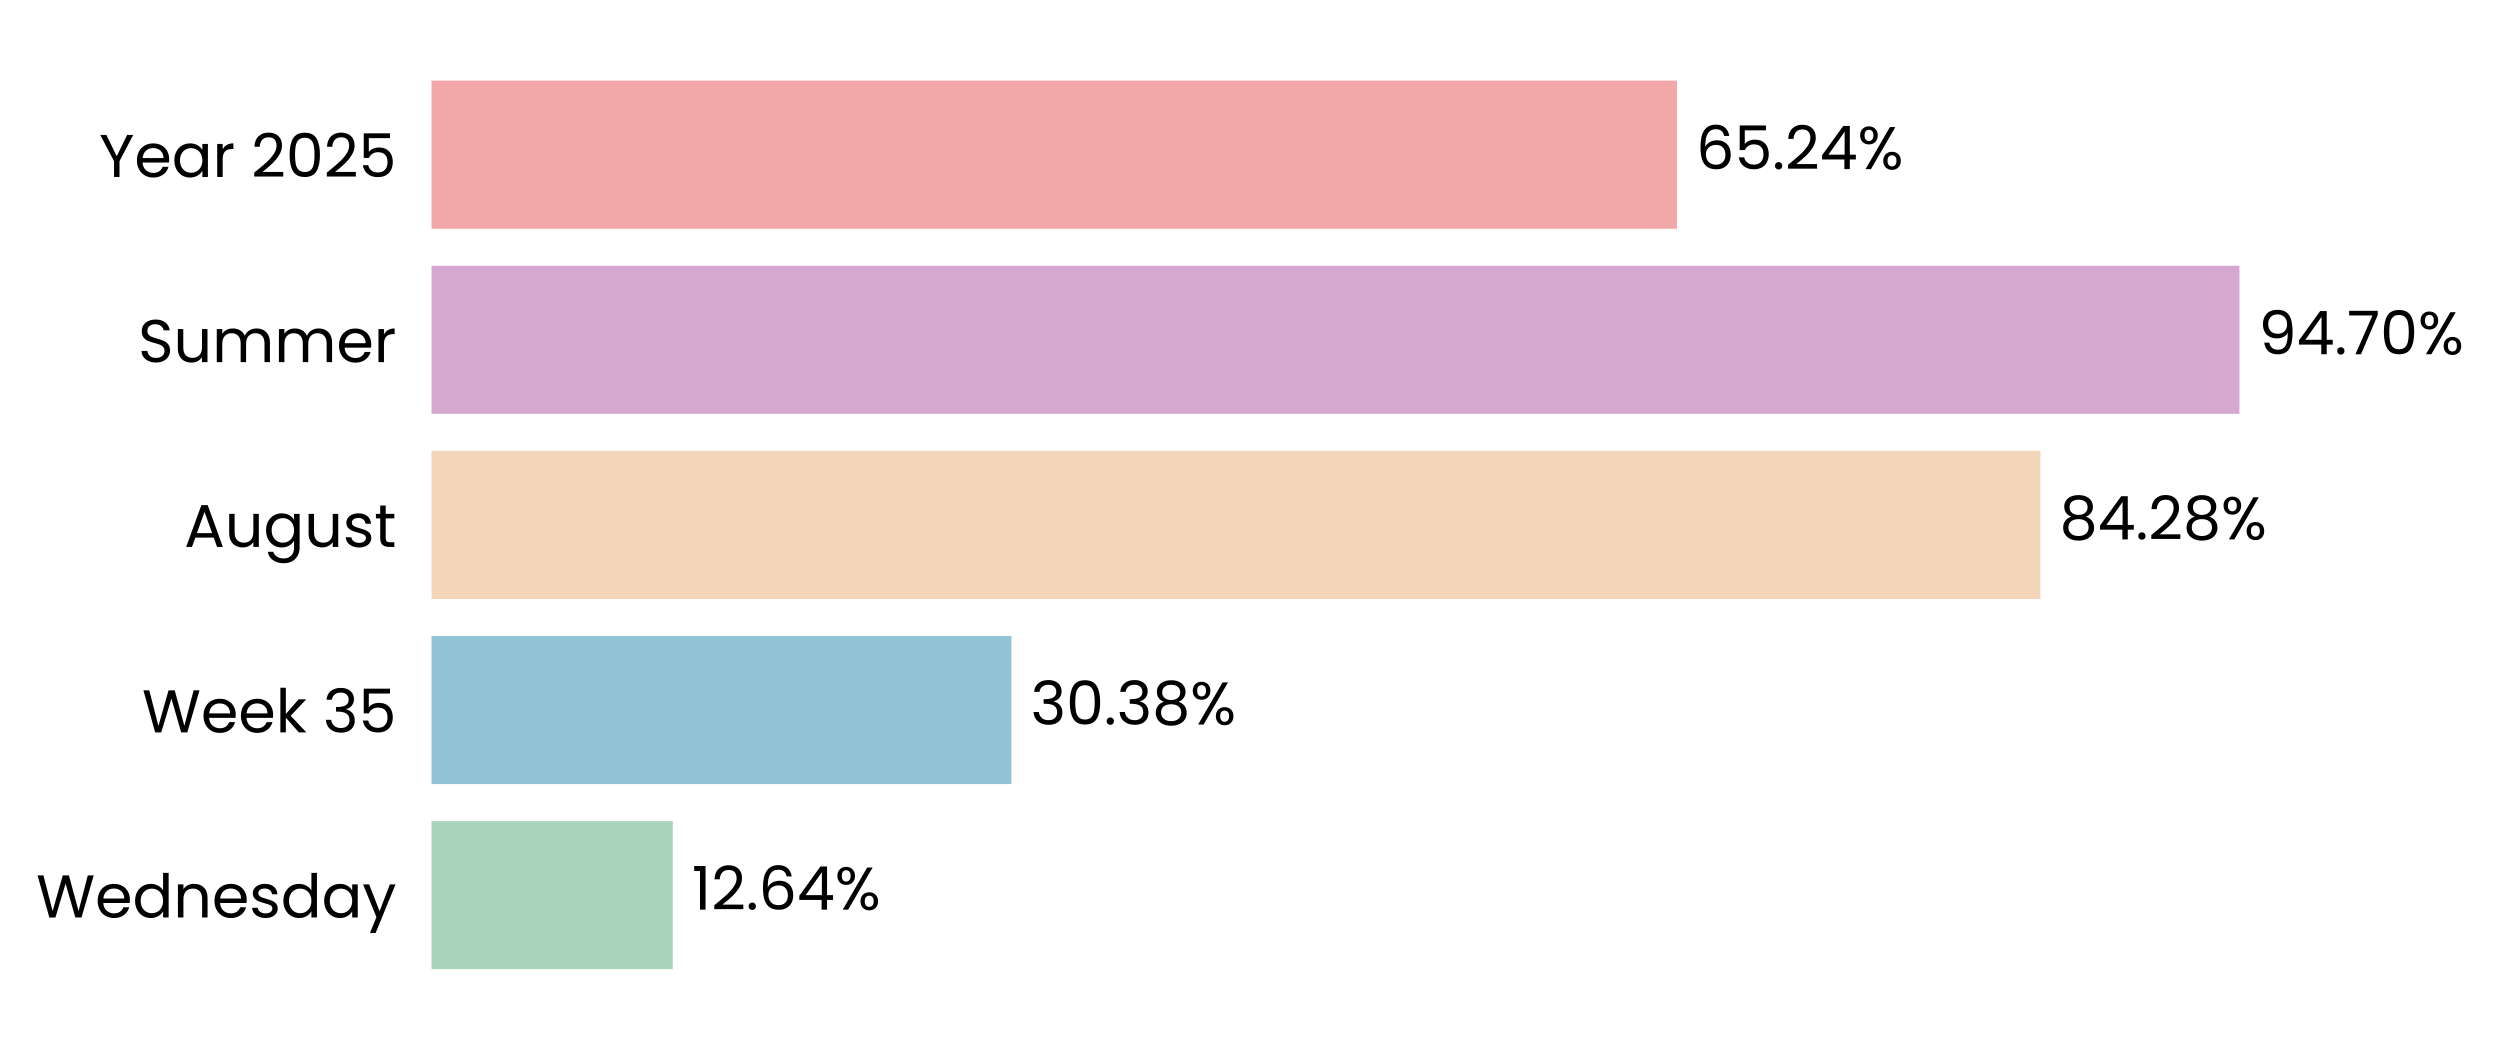
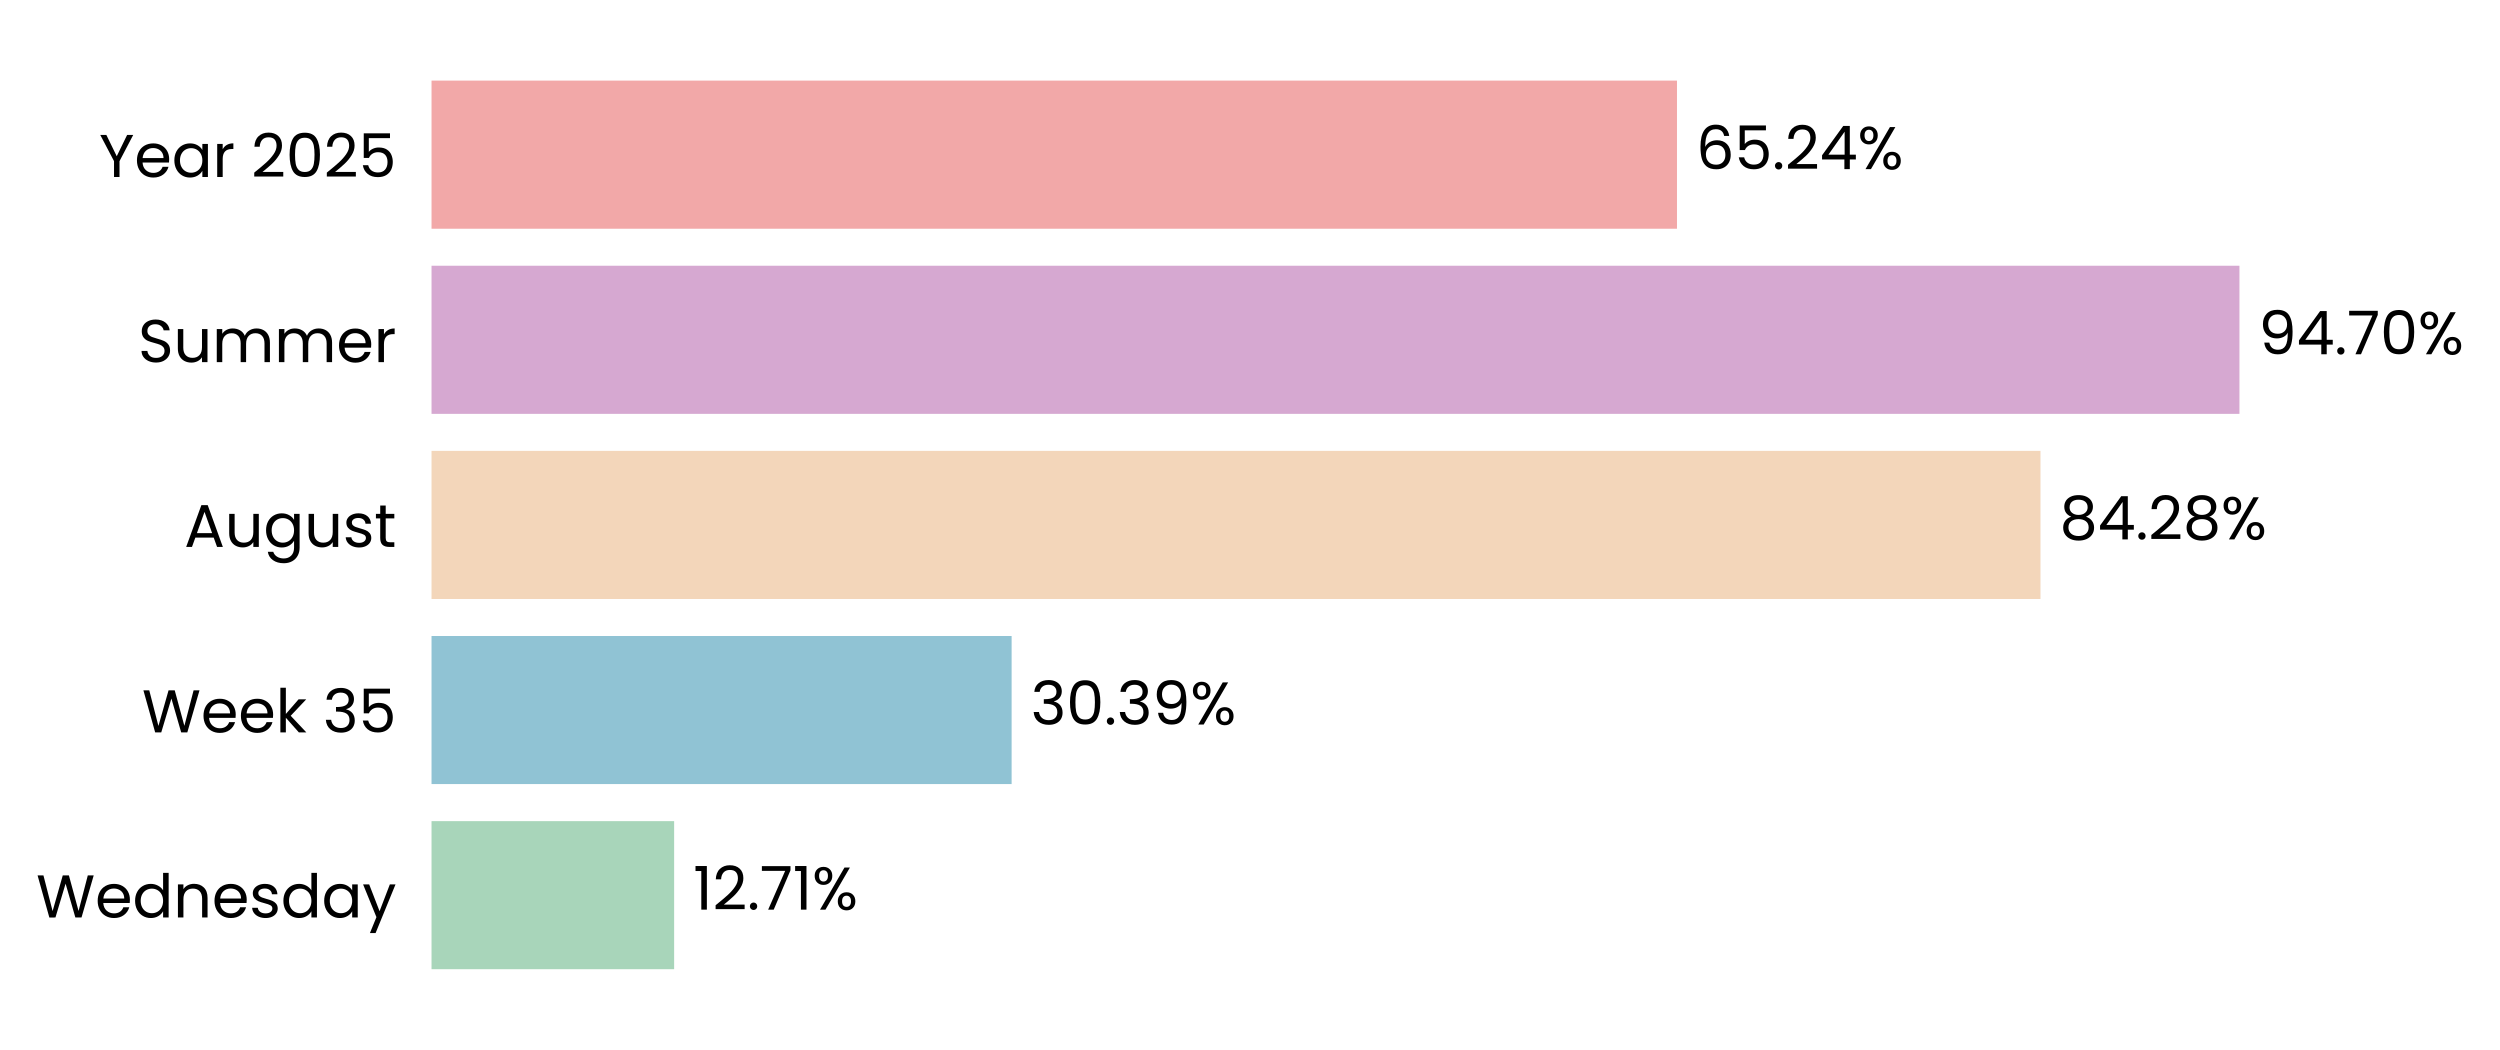
<svg xmlns="http://www.w3.org/2000/svg" xmlns:xlink="http://www.w3.org/1999/xlink" width="497.218pt" height="208.8pt" viewBox="0 0 497.218 208.8" version="1.1">
  <defs>
    <style type="text/css">*{stroke-linejoin: round; stroke-linecap: butt}</style>
  </defs>
  <g id="figure_1">
    <g id="patch_1">
      <path d="M 0 208.8  L 497.218 208.8  L 497.218 0  L 0 0  L 0 208.8  z " style="fill: none" />
    </g>
    <g id="axes_1">
      <g id="patch_2">
-         <path d="M 85.825 201.6  L 465.511 201.6  L 465.511 7.2  L 85.825 7.2  L 85.825 201.6  z " style="fill: none" />
+         <path d="M 85.825 201.6  L 465.508 201.6  L 465.508 7.2  L 85.825 7.2  L 85.825 201.6  z " style="fill: none" />
      </g>
      <g id="patch_3">
-         <path d="M 85.825 192.764  L 133.813 192.764  L 133.813 163.309  L 85.825 163.309  z " clip-path="url(#p849db7549c)" style="fill: #a8d5ba" />
+         <path d="M 85.825 192.764  L 134.076 192.764  L 134.076 163.309  L 85.825 163.309  z " clip-path="url(#pe439bdc9bf)" style="fill: #a8d5ba" />
      </g>
      <g id="patch_4">
-         <path d="M 85.825 155.945  L 201.162 155.945  L 201.162 126.491  L 85.825 126.491  z " clip-path="url(#p849db7549c)" style="fill: #90c3d4" />
+         <path d="M 85.825 155.945  L 201.199 155.945  L 201.199 126.491  L 85.825 126.491  z " clip-path="url(#pe439bdc9bf)" style="fill: #90c3d4" />
      </g>
      <g id="patch_5">
-         <path d="M 85.825 119.127  L 405.819 119.127  L 405.819 89.673  L 85.825 89.673  z " clip-path="url(#p849db7549c)" style="fill: #f3d6ba" />
+         <path d="M 85.825 119.127  L 405.825 119.127  L 405.825 89.673  L 85.825 89.673  z " clip-path="url(#pe439bdc9bf)" style="fill: #f3d6ba" />
      </g>
      <g id="patch_6">
-         <path d="M 85.825 82.309  L 445.397 82.309  L 445.397 52.855  L 85.825 52.855  z " clip-path="url(#p849db7549c)" style="fill: #d6a8d1" />
+         <path d="M 85.825 82.309  L 445.397 82.309  L 445.397 52.855  L 85.825 52.855  z " clip-path="url(#pe439bdc9bf)" style="fill: #d6a8d1" />
      </g>
      <g id="patch_7">
-         <path d="M 85.825 45.491  L 333.532 45.491  L 333.532 16.036  L 85.825 16.036  z " clip-path="url(#p849db7549c)" style="fill: #f2a8a8" />
+         <path d="M 85.825 45.491  L 333.531 45.491  L 333.531 16.036  L 85.825 16.036  z " clip-path="url(#pe439bdc9bf)" style="fill: #f2a8a8" />
      </g>
      <g id="matplotlib.axis_1">
        <g id="ytick_1">
          <g id="text_1">
            <g transform="translate(7.2 182.4764) scale(0.12 -0.12)">
              <defs>
                <path id="Poppins-Regular-57" d="M 6099 4461  L 4806 0  L 4154 0  L 3117 3590  L 2042 0  L 1395 -6  L 147 4461  L 768 4461  L 1741 678  L 2816 4461  L 3469 4461  L 4493 691  L 5472 4461  L 6099 4461  z " transform="scale(0.015625)" />
                <path id="Poppins-Regular-65" d="M 3693 1888  Q 3693 1722 3674 1536  L 870 1536  Q 902 1018 1225 726  Q 1549 435 2010 435  Q 2387 435 2640 611  Q 2893 787 2995 1082  L 3622 1082  Q 3482 576 3059 259  Q 2637 -58 2010 -58  Q 1510 -58 1116 166  Q 723 390 499 803  Q 275 1216 275 1760  Q 275 2304 492 2713  Q 710 3123 1104 3344  Q 1498 3565 2010 3565  Q 2509 3565 2893 3347  Q 3277 3130 3485 2749  Q 3693 2368 3693 1888  z M 3091 2010  Q 3091 2342 2944 2582  Q 2797 2822 2544 2947  Q 2291 3072 1984 3072  Q 1542 3072 1232 2790  Q 922 2509 877 2010  L 3091 2010  z " transform="scale(0.015625)" />
                <path id="Poppins-Regular-64" d="M 275 1766  Q 275 2304 492 2710  Q 710 3117 1091 3341  Q 1472 3565 1946 3565  Q 2355 3565 2707 3376  Q 3059 3187 3245 2880  L 3245 4736  L 3834 4736  L 3834 0  L 3245 0  L 3245 659  Q 3072 346 2733 144  Q 2394 -58 1939 -58  Q 1472 -58 1091 172  Q 710 403 492 819  Q 275 1235 275 1766  z M 3245 1760  Q 3245 2157 3085 2451  Q 2925 2746 2653 2902  Q 2381 3059 2054 3059  Q 1728 3059 1459 2905  Q 1190 2752 1030 2457  Q 870 2163 870 1766  Q 870 1363 1030 1065  Q 1190 768 1459 611  Q 1728 454 2054 454  Q 2381 454 2653 611  Q 2925 768 3085 1065  Q 3245 1363 3245 1760  z " transform="scale(0.015625)" />
                <path id="Poppins-Regular-6e" d="M 2202 3571  Q 2842 3571 3238 3184  Q 3635 2797 3635 2067  L 3635 0  L 3059 0  L 3059 1984  Q 3059 2509 2796 2787  Q 2534 3066 2080 3066  Q 1619 3066 1347 2778  Q 1075 2490 1075 1939  L 1075 0  L 493 0  L 493 3507  L 1075 3507  L 1075 3008  Q 1248 3277 1545 3424  Q 1843 3571 2202 3571  z " transform="scale(0.015625)" />
                <path id="Poppins-Regular-73" d="M 1734 -58  Q 1331 -58 1011 80  Q 691 218 505 464  Q 320 710 301 1030  L 902 1030  Q 928 768 1149 601  Q 1370 435 1728 435  Q 2061 435 2253 582  Q 2445 730 2445 954  Q 2445 1184 2240 1296  Q 2035 1408 1606 1517  Q 1216 1619 969 1724  Q 723 1830 547 2038  Q 371 2246 371 2586  Q 371 2854 531 3078  Q 691 3302 985 3433  Q 1280 3565 1658 3565  Q 2240 3565 2598 3270  Q 2957 2976 2982 2464  L 2400 2464  Q 2381 2739 2179 2905  Q 1978 3072 1638 3072  Q 1325 3072 1139 2937  Q 954 2803 954 2586  Q 954 2413 1066 2301  Q 1178 2189 1347 2121  Q 1517 2054 1818 1971  Q 2195 1869 2432 1769  Q 2669 1670 2838 1472  Q 3008 1274 3014 954  Q 3014 666 2854 435  Q 2694 205 2403 73  Q 2112 -58 1734 -58  z " transform="scale(0.015625)" />
                <path id="Poppins-Regular-61" d="M 275 1766  Q 275 2304 492 2710  Q 710 3117 1091 3341  Q 1472 3565 1939 3565  Q 2400 3565 2739 3366  Q 3078 3168 3245 2867  L 3245 3507  L 3834 3507  L 3834 0  L 3245 0  L 3245 653  Q 3072 346 2729 144  Q 2387 -58 1933 -58  Q 1466 -58 1088 172  Q 710 403 492 819  Q 275 1235 275 1766  z M 3245 1760  Q 3245 2157 3085 2451  Q 2925 2746 2653 2902  Q 2381 3059 2054 3059  Q 1728 3059 1459 2905  Q 1190 2752 1030 2457  Q 870 2163 870 1766  Q 870 1363 1030 1065  Q 1190 768 1459 611  Q 1728 454 2054 454  Q 2381 454 2653 611  Q 2925 768 3085 1065  Q 3245 1363 3245 1760  z " transform="scale(0.015625)" />
                <path id="Poppins-Regular-79" d="M 3514 3507  L 1402 -1651  L 800 -1651  L 1491 38  L 77 3507  L 723 3507  L 1824 666  L 2912 3507  L 3514 3507  z " transform="scale(0.015625)" />
              </defs>
              <use xlink:href="#Poppins-Regular-57" />
              <use xlink:href="#Poppins-Regular-65" transform="translate(97.59999 0)" />
              <use xlink:href="#Poppins-Regular-64" transform="translate(159.6 0)" />
              <use xlink:href="#Poppins-Regular-6e" transform="translate(227.2 0)" />
              <use xlink:href="#Poppins-Regular-65" transform="translate(291.2 0)" />
              <use xlink:href="#Poppins-Regular-73" transform="translate(353.1999 0)" />
              <use xlink:href="#Poppins-Regular-64" transform="translate(405.3999 0)" />
              <use xlink:href="#Poppins-Regular-61" transform="translate(472.9999 0)" />
              <use xlink:href="#Poppins-Regular-79" transform="translate(540.5999 0)" />
            </g>
          </g>
        </g>
        <g id="ytick_2">
          <g id="text_2">
            <g transform="translate(28.245 145.6582) scale(0.12 -0.12)">
              <defs>
                <path id="Poppins-Regular-6b" d="M 2451 0  L 1075 1549  L 1075 0  L 493 0  L 493 4736  L 1075 4736  L 1075 1952  L 2426 3507  L 3238 3507  L 1587 1760  L 3245 0  L 2451 0  z " transform="scale(0.015625)" />
                <path id="Poppins-Regular-20" transform="scale(0.015625)" />
                <path id="Poppins-Regular-33" d="M 384 3462  Q 429 4051 838 4384  Q 1248 4717 1901 4717  Q 2336 4717 2653 4560  Q 2970 4403 3133 4134  Q 3296 3866 3296 3526  Q 3296 3130 3069 2842  Q 2842 2554 2477 2470  L 2477 2438  Q 2893 2336 3136 2035  Q 3379 1734 3379 1248  Q 3379 883 3212 592  Q 3046 301 2713 134  Q 2381 -32 1914 -32  Q 1235 -32 800 323  Q 365 678 314 1331  L 877 1331  Q 922 947 1190 704  Q 1459 461 1907 461  Q 2355 461 2588 694  Q 2822 928 2822 1299  Q 2822 1779 2502 1990  Q 2182 2202 1536 2202  L 1389 2202  L 1389 2688  L 1542 2688  Q 2131 2694 2432 2883  Q 2733 3072 2733 3469  Q 2733 3808 2512 4013  Q 2291 4218 1882 4218  Q 1485 4218 1241 4013  Q 998 3808 954 3462  L 384 3462  z " transform="scale(0.015625)" />
                <path id="Poppins-Regular-35" d="M 3347 4122  L 1101 4122  L 1101 2662  Q 1248 2867 1536 2998  Q 1824 3130 2157 3130  Q 2688 3130 3021 2909  Q 3354 2688 3498 2339  Q 3642 1990 3642 1600  Q 3642 1139 3469 774  Q 3296 410 2941 198  Q 2586 -13 2061 -13  Q 1389 -13 973 332  Q 557 678 467 1254  L 1037 1254  Q 1120 890 1389 685  Q 1658 480 2067 480  Q 2573 480 2829 784  Q 3085 1088 3085 1587  Q 3085 2086 2829 2358  Q 2573 2630 2074 2630  Q 1734 2630 1481 2467  Q 1229 2304 1114 2022  L 563 2022  L 563 4634  L 3347 4634  L 3347 4122  z " transform="scale(0.015625)" />
              </defs>
              <use xlink:href="#Poppins-Regular-57" />
              <use xlink:href="#Poppins-Regular-65" transform="translate(97.59999 0)" />
              <use xlink:href="#Poppins-Regular-65" transform="translate(159.6 0)" />
              <use xlink:href="#Poppins-Regular-6b" transform="translate(221.6 0)" />
              <use xlink:href="#Poppins-Regular-20" transform="translate(273.0999 0)" />
              <use xlink:href="#Poppins-Regular-33" transform="translate(299.7999 0)" />
              <use xlink:href="#Poppins-Regular-35" transform="translate(358.6999 0)" />
            </g>
          </g>
        </g>
        <g id="ytick_3">
          <g id="text_3">
            <g transform="translate(36.63188 108.78) scale(0.12 -0.12)">
              <defs>
                <path id="Poppins-Regular-41" d="M 3130 992  L 1184 992  L 826 0  L 211 0  L 1824 4435  L 2496 4435  L 4102 0  L 3488 0  L 3130 992  z M 2963 1466  L 2157 3718  L 1350 1466  L 2963 1466  z " transform="scale(0.015625)" />
                <path id="Poppins-Regular-75" d="M 3603 3507  L 3603 0  L 3021 0  L 3021 518  Q 2854 250 2556 99  Q 2259 -51 1901 -51  Q 1491 -51 1164 118  Q 838 288 649 627  Q 461 966 461 1453  L 461 3507  L 1037 3507  L 1037 1530  Q 1037 1011 1299 732  Q 1562 454 2016 454  Q 2483 454 2752 742  Q 3021 1030 3021 1581  L 3021 3507  L 3603 3507  z " transform="scale(0.015625)" />
                <path id="Poppins-Regular-67" d="M 1939 3565  Q 2394 3565 2736 3366  Q 3078 3168 3245 2867  L 3245 3507  L 3834 3507  L 3834 -77  Q 3834 -557 3629 -931  Q 3424 -1306 3043 -1517  Q 2662 -1728 2157 -1728  Q 1466 -1728 1005 -1401  Q 544 -1075 461 -512  L 1037 -512  Q 1133 -832 1433 -1027  Q 1734 -1222 2157 -1222  Q 2637 -1222 2941 -921  Q 3245 -621 3245 -77  L 3245 659  Q 3072 352 2733 147  Q 2394 -58 1939 -58  Q 1472 -58 1091 172  Q 710 403 492 819  Q 275 1235 275 1766  Q 275 2304 492 2710  Q 710 3117 1091 3341  Q 1472 3565 1939 3565  z M 3245 1760  Q 3245 2157 3085 2451  Q 2925 2746 2653 2902  Q 2381 3059 2054 3059  Q 1728 3059 1459 2905  Q 1190 2752 1030 2457  Q 870 2163 870 1766  Q 870 1363 1030 1065  Q 1190 768 1459 611  Q 1728 454 2054 454  Q 2381 454 2653 611  Q 2925 768 3085 1065  Q 3245 1363 3245 1760  z " transform="scale(0.015625)" />
                <path id="Poppins-Regular-74" d="M 1203 3027  L 1203 960  Q 1203 704 1312 598  Q 1421 493 1690 493  L 2118 493  L 2118 0  L 1594 0  Q 1107 0 864 224  Q 621 448 621 960  L 621 3027  L 166 3027  L 166 3507  L 621 3507  L 621 4390  L 1203 4390  L 1203 3507  L 2118 3507  L 2118 3027  L 1203 3027  z " transform="scale(0.015625)" />
              </defs>
              <use xlink:href="#Poppins-Regular-41" />
              <use xlink:href="#Poppins-Regular-75" transform="translate(67.39999 0)" />
              <use xlink:href="#Poppins-Regular-67" transform="translate(131.4 0)" />
              <use xlink:href="#Poppins-Regular-75" transform="translate(199 0)" />
              <use xlink:href="#Poppins-Regular-73" transform="translate(263 0)" />
              <use xlink:href="#Poppins-Regular-74" transform="translate(315.2 0)" />
            </g>
          </g>
        </g>
        <g id="ytick_4">
          <g id="text_4">
            <g transform="translate(27.465 72.02182) scale(0.12 -0.12)">
              <defs>
                <path id="Poppins-Regular-53" d="M 1907 -45  Q 1466 -45 1117 112  Q 768 269 569 547  Q 371 826 365 1190  L 986 1190  Q 1018 877 1245 662  Q 1472 448 1907 448  Q 2323 448 2563 656  Q 2803 864 2803 1190  Q 2803 1446 2662 1606  Q 2522 1766 2310 1849  Q 2099 1933 1741 2029  Q 1299 2144 1033 2259  Q 768 2374 579 2620  Q 390 2867 390 3283  Q 390 3648 576 3929  Q 762 4211 1098 4364  Q 1434 4518 1869 4518  Q 2496 4518 2896 4204  Q 3296 3891 3347 3373  L 2707 3373  Q 2675 3629 2438 3824  Q 2202 4019 1811 4019  Q 1446 4019 1216 3830  Q 986 3642 986 3302  Q 986 3059 1123 2905  Q 1261 2752 1462 2672  Q 1664 2592 2029 2490  Q 2470 2368 2739 2249  Q 3008 2131 3200 1884  Q 3392 1638 3392 1216  Q 3392 890 3219 602  Q 3046 314 2707 134  Q 2368 -45 1907 -45  z " transform="scale(0.015625)" />
                <path id="Poppins-Regular-6d" d="M 4710 3571  Q 5120 3571 5440 3401  Q 5760 3232 5945 2893  Q 6131 2554 6131 2067  L 6131 0  L 5555 0  L 5555 1984  Q 5555 2509 5296 2787  Q 5037 3066 4595 3066  Q 4141 3066 3872 2774  Q 3603 2483 3603 1933  L 3603 0  L 3027 0  L 3027 1984  Q 3027 2509 2768 2787  Q 2509 3066 2067 3066  Q 1613 3066 1344 2774  Q 1075 2483 1075 1933  L 1075 0  L 493 0  L 493 3507  L 1075 3507  L 1075 3002  Q 1248 3277 1539 3424  Q 1830 3571 2182 3571  Q 2624 3571 2963 3372  Q 3302 3174 3469 2790  Q 3616 3162 3955 3366  Q 4294 3571 4710 3571  z " transform="scale(0.015625)" />
                <path id="Poppins-Regular-72" d="M 1075 2938  Q 1229 3238 1513 3404  Q 1798 3571 2208 3571  L 2208 2970  L 2054 2970  Q 1075 2970 1075 1907  L 1075 0  L 493 0  L 493 3507  L 1075 3507  L 1075 2938  z " transform="scale(0.015625)" />
              </defs>
              <use xlink:href="#Poppins-Regular-53" />
              <use xlink:href="#Poppins-Regular-75" transform="translate(58.7 0)" />
              <use xlink:href="#Poppins-Regular-6d" transform="translate(122.7 0)" />
              <use xlink:href="#Poppins-Regular-6d" transform="translate(225.7 0)" />
              <use xlink:href="#Poppins-Regular-65" transform="translate(328.7 0)" />
              <use xlink:href="#Poppins-Regular-72" transform="translate(390.6999 0)" />
            </g>
          </g>
        </g>
        <g id="ytick_5">
          <g id="text_5">
            <g transform="translate(19.71375 35.20364) scale(0.12 -0.12)">
              <defs>
                <path id="Poppins-Regular-59" d="M 3616 4461  L 2163 1683  L 2163 0  L 1581 0  L 1581 1683  L 122 4461  L 768 4461  L 1869 2202  L 2970 4461  L 3616 4461  z " transform="scale(0.015625)" />
                <path id="Poppins-Regular-32" d="M 326 467  Q 1139 1120 1600 1539  Q 2061 1958 2377 2416  Q 2694 2874 2694 3315  Q 2694 3731 2492 3971  Q 2291 4211 1843 4211  Q 1408 4211 1168 3939  Q 928 3667 909 3213  L 346 3213  Q 371 3930 780 4320  Q 1190 4710 1837 4710  Q 2496 4710 2883 4345  Q 3270 3981 3270 3341  Q 3270 2810 2953 2307  Q 2637 1805 2233 1424  Q 1830 1043 1203 538  L 3405 538  L 3405 51  L 326 51  L 326 467  z " transform="scale(0.015625)" />
                <path id="Poppins-Regular-30" d="M 397 2362  Q 397 3462 755 4080  Q 1114 4698 2010 4698  Q 2899 4698 3257 4080  Q 3616 3462 3616 2362  Q 3616 1242 3257 621  Q 2899 0 2010 0  Q 1114 0 755 621  Q 397 1242 397 2362  z M 3040 2362  Q 3040 2918 2966 3305  Q 2893 3693 2665 3929  Q 2438 4166 2010 4166  Q 1574 4166 1347 3929  Q 1120 3693 1046 3305  Q 973 2918 973 2362  Q 973 1786 1046 1395  Q 1120 1005 1347 768  Q 1574 531 2010 531  Q 2438 531 2665 768  Q 2893 1005 2966 1395  Q 3040 1786 3040 2362  z " transform="scale(0.015625)" />
              </defs>
              <use xlink:href="#Poppins-Regular-59" />
              <use xlink:href="#Poppins-Regular-65" transform="translate(58.39999 0)" />
              <use xlink:href="#Poppins-Regular-61" transform="translate(120.4 0)" />
              <use xlink:href="#Poppins-Regular-72" transform="translate(188 0)" />
              <use xlink:href="#Poppins-Regular-20" transform="translate(225.3 0)" />
              <use xlink:href="#Poppins-Regular-32" transform="translate(252 0)" />
              <use xlink:href="#Poppins-Regular-30" transform="translate(309.4999 0)" />
              <use xlink:href="#Poppins-Regular-32" transform="translate(372.2999 0)" />
              <use xlink:href="#Poppins-Regular-35" transform="translate(429.7999 0)" />
            </g>
          </g>
        </g>
      </g>
      <g id="text_6">
-         <g transform="translate(137.6099 180.9164) scale(0.12 -0.12)">
+         <g transform="translate(137.8732 180.9164) scale(0.12 -0.12)">
          <defs>
            <path id="Poppins-Regular-31" d="M 243 4096  L 243 4627  L 1446 4627  L 1446 0  L 858 0  L 858 4096  L 243 4096  z " transform="scale(0.015625)" />
            <path id="Poppins-Regular-2e" d="M 678 -38  Q 512 -38 397 77  Q 282 192 282 358  Q 282 525 397 640  Q 512 755 678 755  Q 838 755 950 640  Q 1062 525 1062 358  Q 1062 192 950 77  Q 838 -38 678 -38  z " transform="scale(0.015625)" />
-             <path id="Poppins-Regular-36" d="M 2976 3526  Q 2835 4237 2099 4237  Q 1530 4237 1248 3798  Q 966 3360 973 2355  Q 1120 2688 1462 2877  Q 1805 3066 2227 3066  Q 2886 3066 3280 2656  Q 3674 2246 3674 1523  Q 3674 1088 3504 742  Q 3334 397 2992 192  Q 2650 -13 2163 -13  Q 1504 -13 1133 281  Q 762 576 614 1094  Q 467 1613 467 2374  Q 467 4723 2106 4723  Q 2733 4723 3091 4384  Q 3450 4045 3514 3526  L 2976 3526  z M 2106 2573  Q 1830 2573 1587 2461  Q 1344 2349 1193 2121  Q 1043 1894 1043 1568  Q 1043 1082 1324 778  Q 1606 474 2131 474  Q 2579 474 2844 752  Q 3110 1030 3110 1504  Q 3110 2003 2854 2288  Q 2598 2573 2106 2573  z " transform="scale(0.015625)" />
-             <path id="Poppins-Regular-34" d="M 256 1030  L 256 1472  L 2502 4582  L 3200 4582  L 3200 1536  L 3840 1536  L 3840 1030  L 3200 1030  L 3200 0  L 2624 0  L 2624 1030  L 256 1030  z M 2650 3974  L 928 1536  L 2650 1536  L 2650 3974  z " transform="scale(0.015625)" />
+             <path id="Poppins-Regular-37" d="M 3245 4173  L 1466 0  L 877 0  L 2682 4115  L 211 4115  L 211 4614  L 3245 4614  L 3245 4173  z " transform="scale(0.015625)" />
            <path id="Poppins-Regular-25" d="M 269 3584  Q 269 4019 531 4278  Q 794 4538 1203 4538  Q 1613 4538 1875 4278  Q 2138 4019 2138 3584  Q 2138 3142 1875 2883  Q 1613 2624 1203 2624  Q 794 2624 531 2883  Q 269 3142 269 3584  z M 4006 4467  L 1414 0  L 838 0  L 3430 4467  L 4006 4467  z M 1203 4179  Q 986 4179 861 4028  Q 736 3878 736 3584  Q 736 3290 861 3136  Q 986 2982 1203 2982  Q 1421 2982 1549 3139  Q 1677 3296 1677 3584  Q 1677 3878 1549 4028  Q 1421 4179 1203 4179  z M 2720 883  Q 2720 1325 2982 1584  Q 3245 1843 3654 1843  Q 4064 1843 4323 1584  Q 4582 1325 4582 883  Q 4582 448 4323 185  Q 4064 -77 3654 -77  Q 3245 -77 2982 182  Q 2720 442 2720 883  z M 3648 1478  Q 3430 1478 3302 1328  Q 3174 1178 3174 883  Q 3174 595 3302 444  Q 3430 294 3648 294  Q 3866 294 3994 444  Q 4122 595 4122 883  Q 4122 1178 3994 1328  Q 3866 1478 3648 1478  z " transform="scale(0.015625)" />
          </defs>
          <use xlink:href="#Poppins-Regular-31" />
          <use xlink:href="#Poppins-Regular-32" transform="translate(31.99998 0)" />
          <use xlink:href="#Poppins-Regular-2e" transform="translate(89.49997 0)" />
-           <use xlink:href="#Poppins-Regular-36" transform="translate(110.5 0)" />
-           <use xlink:href="#Poppins-Regular-34" transform="translate(173.9999 0)" />
-           <use xlink:href="#Poppins-Regular-25" transform="translate(236.8999 0)" />
+           <use xlink:href="#Poppins-Regular-37" transform="translate(110.5 0)" />
+           <use xlink:href="#Poppins-Regular-31" transform="translate(165.0999 0)" />
+           <use xlink:href="#Poppins-Regular-25" transform="translate(197.0999 0)" />
        </g>
      </g>
      <g id="text_7">
-         <g transform="translate(204.9589 144.0982) scale(0.12 -0.12)">
-           <defs>
-             <path id="Poppins-Regular-38" d="M 1242 2406  Q 883 2547 691 2816  Q 499 3085 499 3469  Q 499 3814 672 4092  Q 845 4371 1187 4534  Q 1530 4698 2016 4698  Q 2502 4698 2844 4534  Q 3187 4371 3363 4092  Q 3539 3814 3539 3469  Q 3539 3098 3340 2819  Q 3142 2541 2797 2406  Q 3194 2285 3427 1981  Q 3661 1677 3661 1248  Q 3661 832 3456 521  Q 3251 211 2876 41  Q 2502 -128 2016 -128  Q 1530 -128 1162 41  Q 794 211 589 521  Q 384 832 384 1248  Q 384 1677 614 1984  Q 845 2291 1242 2406  z M 2976 3398  Q 2976 3789 2720 4000  Q 2464 4211 2016 4211  Q 1574 4211 1318 4000  Q 1062 3789 1062 3392  Q 1062 3034 1328 2816  Q 1594 2598 2016 2598  Q 2445 2598 2710 2819  Q 2976 3040 2976 3398  z M 2016 2150  Q 1542 2150 1241 1929  Q 941 1709 941 1267  Q 941 858 1232 608  Q 1523 358 2016 358  Q 2509 358 2797 608  Q 3085 858 3085 1267  Q 3085 1696 2790 1923  Q 2496 2150 2016 2150  z " transform="scale(0.015625)" />
+         <g transform="translate(204.9957 144.0982) scale(0.12 -0.12)">
+           <defs>
+             <path id="Poppins-Regular-39" d="M 1146 1242  Q 1210 877 1443 678  Q 1677 480 2074 480  Q 2605 480 2857 896  Q 3110 1312 3098 2298  Q 2963 2010 2649 1846  Q 2336 1683 1952 1683  Q 1523 1683 1187 1859  Q 851 2035 659 2374  Q 467 2714 467 3194  Q 467 3878 864 4297  Q 1261 4717 1990 4717  Q 2886 4717 3248 4134  Q 3610 3552 3610 2400  Q 3610 1594 3466 1069  Q 3322 544 2979 269  Q 2637 -6 2042 -6  Q 1389 -6 1024 346  Q 659 698 608 1242  L 1146 1242  z M 2048 2176  Q 2477 2176 2752 2441  Q 3027 2707 3027 3162  Q 3027 3642 2758 3936  Q 2490 4230 2003 4230  Q 1555 4230 1289 3948  Q 1024 3667 1024 3206  Q 1024 2739 1286 2457  Q 1549 2176 2048 2176  z " transform="scale(0.015625)" />
          </defs>
          <use xlink:href="#Poppins-Regular-33" />
          <use xlink:href="#Poppins-Regular-30" transform="translate(58.89999 0)" />
          <use xlink:href="#Poppins-Regular-2e" transform="translate(121.7 0)" />
          <use xlink:href="#Poppins-Regular-33" transform="translate(142.7 0)" />
-           <use xlink:href="#Poppins-Regular-38" transform="translate(201.6 0)" />
-           <use xlink:href="#Poppins-Regular-25" transform="translate(264.7 0)" />
+           <use xlink:href="#Poppins-Regular-39" transform="translate(201.6 0)" />
+           <use xlink:href="#Poppins-Regular-25" transform="translate(264.5999 0)" />
        </g>
      </g>
      <g id="text_8">
-         <g transform="translate(409.6159 107.28) scale(0.12 -0.12)">
+         <g transform="translate(409.6219 107.28) scale(0.12 -0.12)">
+           <defs>
+             <path id="Poppins-Regular-38" d="M 1242 2406  Q 883 2547 691 2816  Q 499 3085 499 3469  Q 499 3814 672 4092  Q 845 4371 1187 4534  Q 1530 4698 2016 4698  Q 2502 4698 2844 4534  Q 3187 4371 3363 4092  Q 3539 3814 3539 3469  Q 3539 3098 3340 2819  Q 3142 2541 2797 2406  Q 3194 2285 3427 1981  Q 3661 1677 3661 1248  Q 3661 832 3456 521  Q 3251 211 2876 41  Q 2502 -128 2016 -128  Q 1530 -128 1162 41  Q 794 211 589 521  Q 384 832 384 1248  Q 384 1677 614 1984  Q 845 2291 1242 2406  z M 2976 3398  Q 2976 3789 2720 4000  Q 2464 4211 2016 4211  Q 1574 4211 1318 4000  Q 1062 3789 1062 3392  Q 1062 3034 1328 2816  Q 1594 2598 2016 2598  Q 2445 2598 2710 2819  Q 2976 3040 2976 3398  z M 2016 2150  Q 1542 2150 1241 1929  Q 941 1709 941 1267  Q 941 858 1232 608  Q 1523 358 2016 358  Q 2509 358 2797 608  Q 3085 858 3085 1267  Q 3085 1696 2790 1923  Q 2496 2150 2016 2150  z " transform="scale(0.015625)" />
+             <path id="Poppins-Regular-34" d="M 256 1030  L 256 1472  L 2502 4582  L 3200 4582  L 3200 1536  L 3840 1536  L 3840 1030  L 3200 1030  L 3200 0  L 2624 0  L 2624 1030  L 256 1030  z M 2650 3974  L 928 1536  L 2650 1536  L 2650 3974  z " transform="scale(0.015625)" />
+           </defs>
          <use xlink:href="#Poppins-Regular-38" />
          <use xlink:href="#Poppins-Regular-34" transform="translate(63.09999 0)" />
          <use xlink:href="#Poppins-Regular-2e" transform="translate(126 0)" />
          <use xlink:href="#Poppins-Regular-32" transform="translate(147 0)" />
          <use xlink:href="#Poppins-Regular-38" transform="translate(204.5 0)" />
          <use xlink:href="#Poppins-Regular-25" transform="translate(267.5999 0)" />
        </g>
      </g>
      <g id="text_9">
-         <g transform="translate(449.194 70.46182) scale(0.12 -0.12)">
-           <defs>
-             <path id="Poppins-Regular-39" d="M 1146 1242  Q 1210 877 1443 678  Q 1677 480 2074 480  Q 2605 480 2857 896  Q 3110 1312 3098 2298  Q 2963 2010 2649 1846  Q 2336 1683 1952 1683  Q 1523 1683 1187 1859  Q 851 2035 659 2374  Q 467 2714 467 3194  Q 467 3878 864 4297  Q 1261 4717 1990 4717  Q 2886 4717 3248 4134  Q 3610 3552 3610 2400  Q 3610 1594 3466 1069  Q 3322 544 2979 269  Q 2637 -6 2042 -6  Q 1389 -6 1024 346  Q 659 698 608 1242  L 1146 1242  z M 2048 2176  Q 2477 2176 2752 2441  Q 3027 2707 3027 3162  Q 3027 3642 2758 3936  Q 2490 4230 2003 4230  Q 1555 4230 1289 3948  Q 1024 3667 1024 3206  Q 1024 2739 1286 2457  Q 1549 2176 2048 2176  z " transform="scale(0.015625)" />
-             <path id="Poppins-Regular-37" d="M 3245 4173  L 1466 0  L 877 0  L 2682 4115  L 211 4115  L 211 4614  L 3245 4614  L 3245 4173  z " transform="scale(0.015625)" />
-           </defs>
+         <g transform="translate(449.1941 70.46182) scale(0.12 -0.12)">
          <use xlink:href="#Poppins-Regular-39" />
          <use xlink:href="#Poppins-Regular-34" transform="translate(62.99999 0)" />
          <use xlink:href="#Poppins-Regular-2e" transform="translate(125.9 0)" />
          <use xlink:href="#Poppins-Regular-37" transform="translate(146.9 0)" />
          <use xlink:href="#Poppins-Regular-30" transform="translate(201.5 0)" />
          <use xlink:href="#Poppins-Regular-25" transform="translate(264.2999 0)" />
        </g>
      </g>
      <g id="text_10">
-         <g transform="translate(337.3292 33.64364) scale(0.12 -0.12)">
+         <g transform="translate(337.328 33.64364) scale(0.12 -0.12)">
+           <defs>
+             <path id="Poppins-Regular-36" d="M 2976 3526  Q 2835 4237 2099 4237  Q 1530 4237 1248 3798  Q 966 3360 973 2355  Q 1120 2688 1462 2877  Q 1805 3066 2227 3066  Q 2886 3066 3280 2656  Q 3674 2246 3674 1523  Q 3674 1088 3504 742  Q 3334 397 2992 192  Q 2650 -13 2163 -13  Q 1504 -13 1133 281  Q 762 576 614 1094  Q 467 1613 467 2374  Q 467 4723 2106 4723  Q 2733 4723 3091 4384  Q 3450 4045 3514 3526  L 2976 3526  z M 2106 2573  Q 1830 2573 1587 2461  Q 1344 2349 1193 2121  Q 1043 1894 1043 1568  Q 1043 1082 1324 778  Q 1606 474 2131 474  Q 2579 474 2844 752  Q 3110 1030 3110 1504  Q 3110 2003 2854 2288  Q 2598 2573 2106 2573  z " transform="scale(0.015625)" />
+           </defs>
          <use xlink:href="#Poppins-Regular-36" />
          <use xlink:href="#Poppins-Regular-35" transform="translate(63.49999 0)" />
          <use xlink:href="#Poppins-Regular-2e" transform="translate(126.3 0)" />
          <use xlink:href="#Poppins-Regular-32" transform="translate(147.3 0)" />
          <use xlink:href="#Poppins-Regular-34" transform="translate(204.7999 0)" />
          <use xlink:href="#Poppins-Regular-25" transform="translate(267.6999 0)" />
        </g>
      </g>
    </g>
  </g>
  <defs>
-     <clipPath id="p849db7549c">
-       <rect x="85.825" y="7.2" width="379.686" height="194.4" />
+     <clipPath id="pe439bdc9bf">
+       <rect x="85.825" y="7.2" width="379.683" height="194.4" />
    </clipPath>
  </defs>
</svg>
